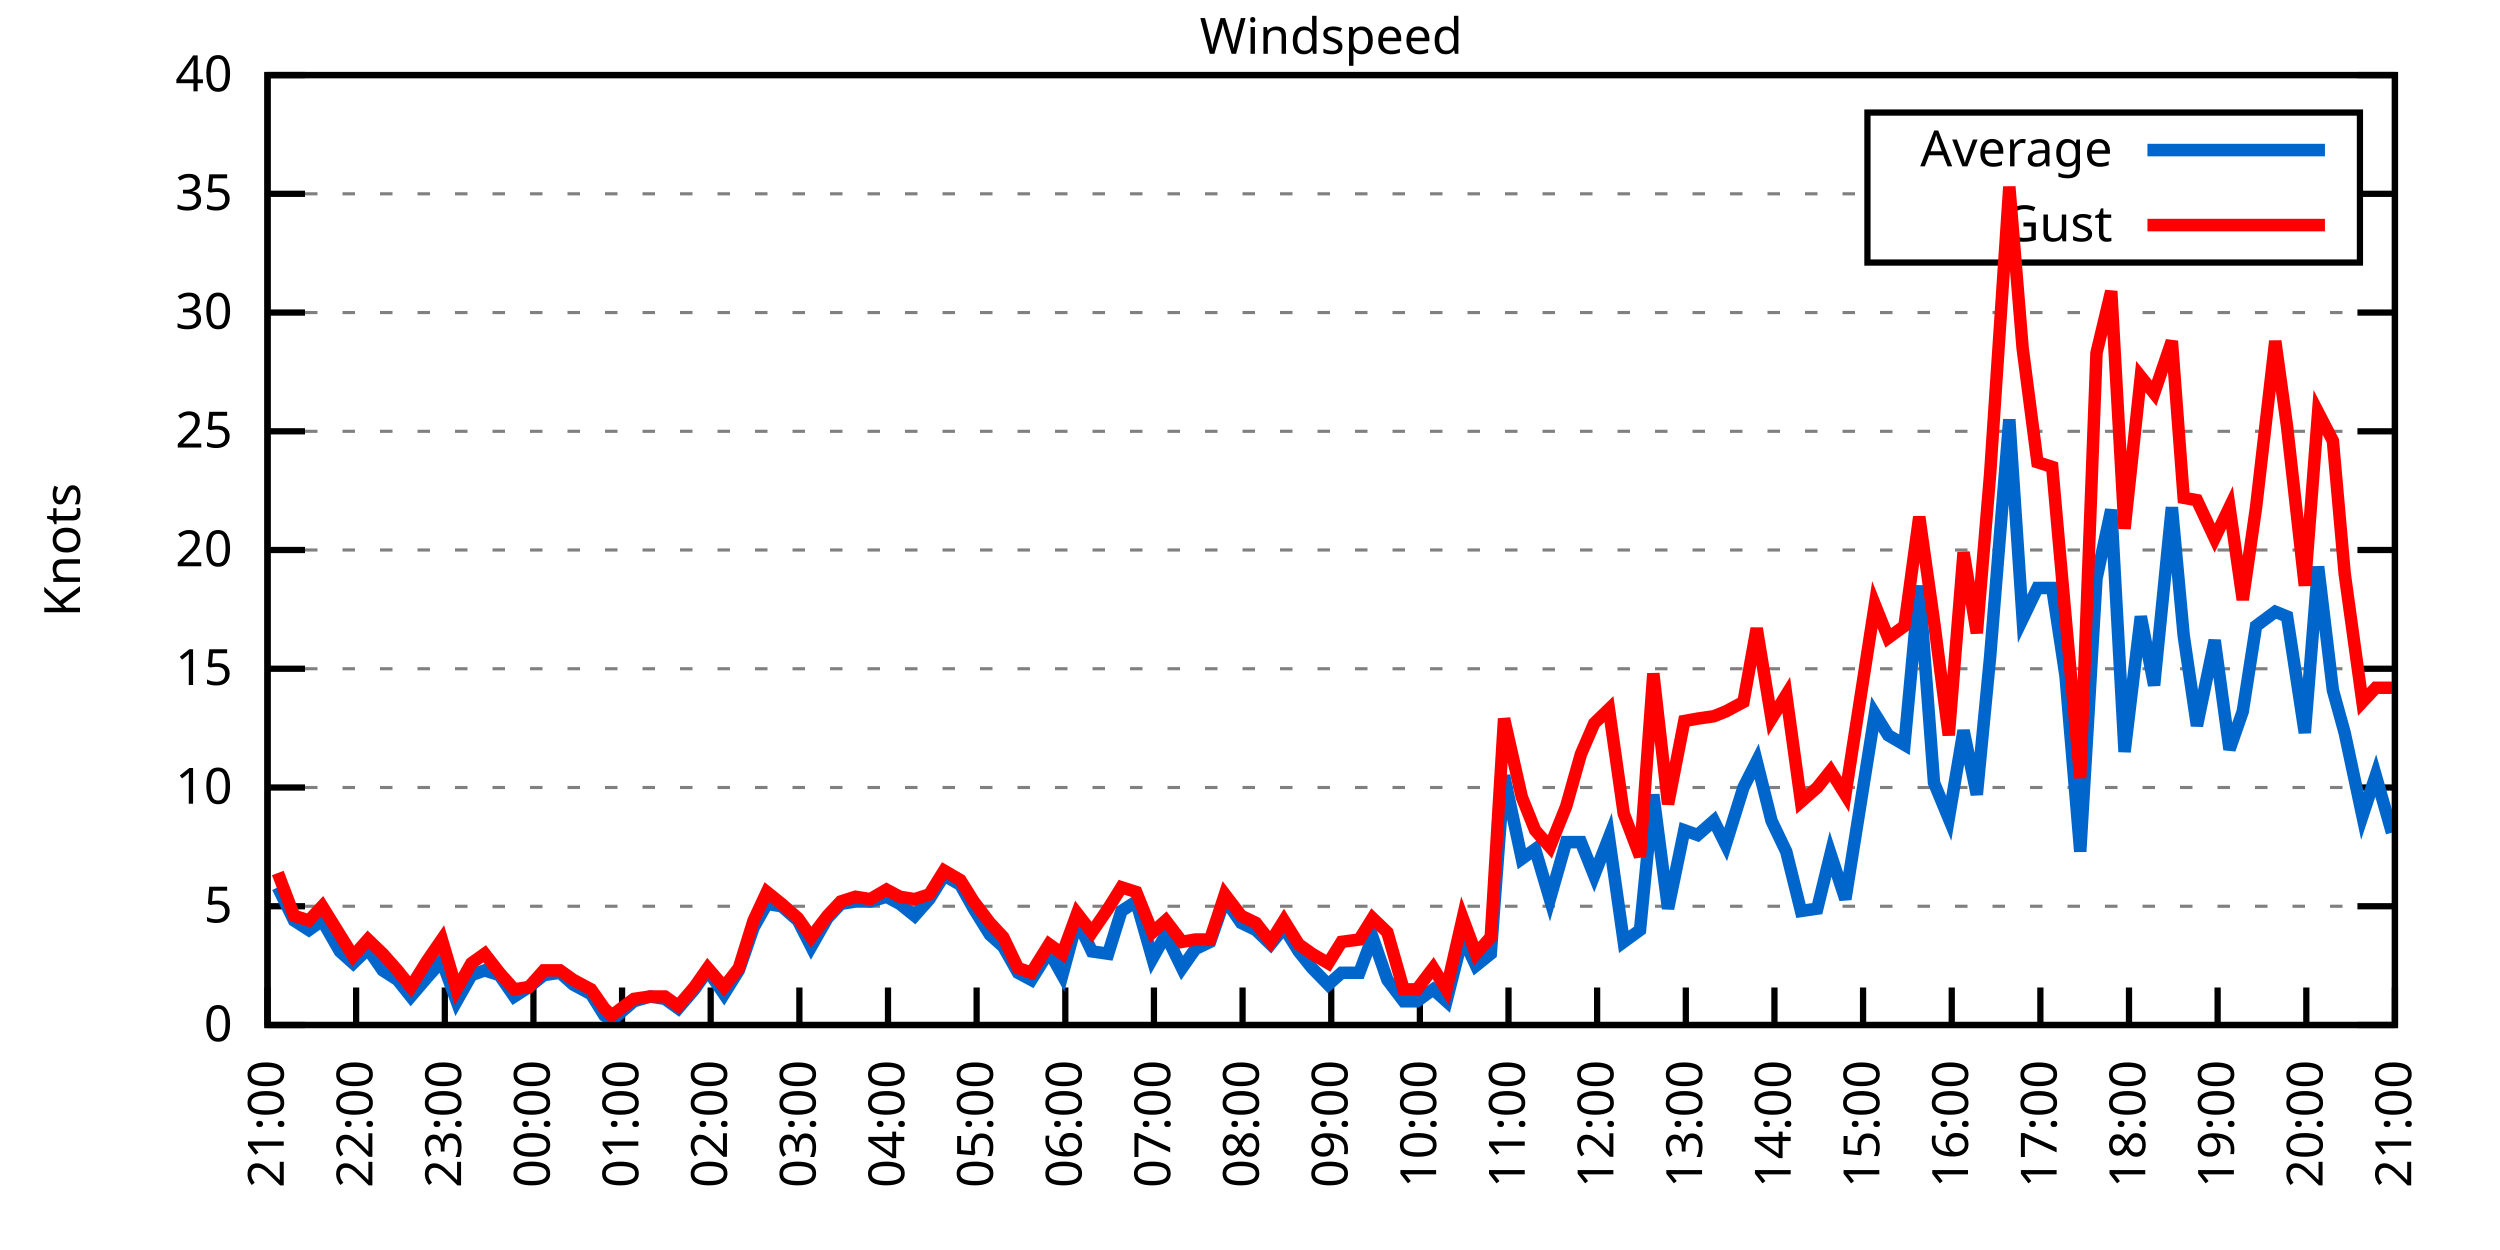
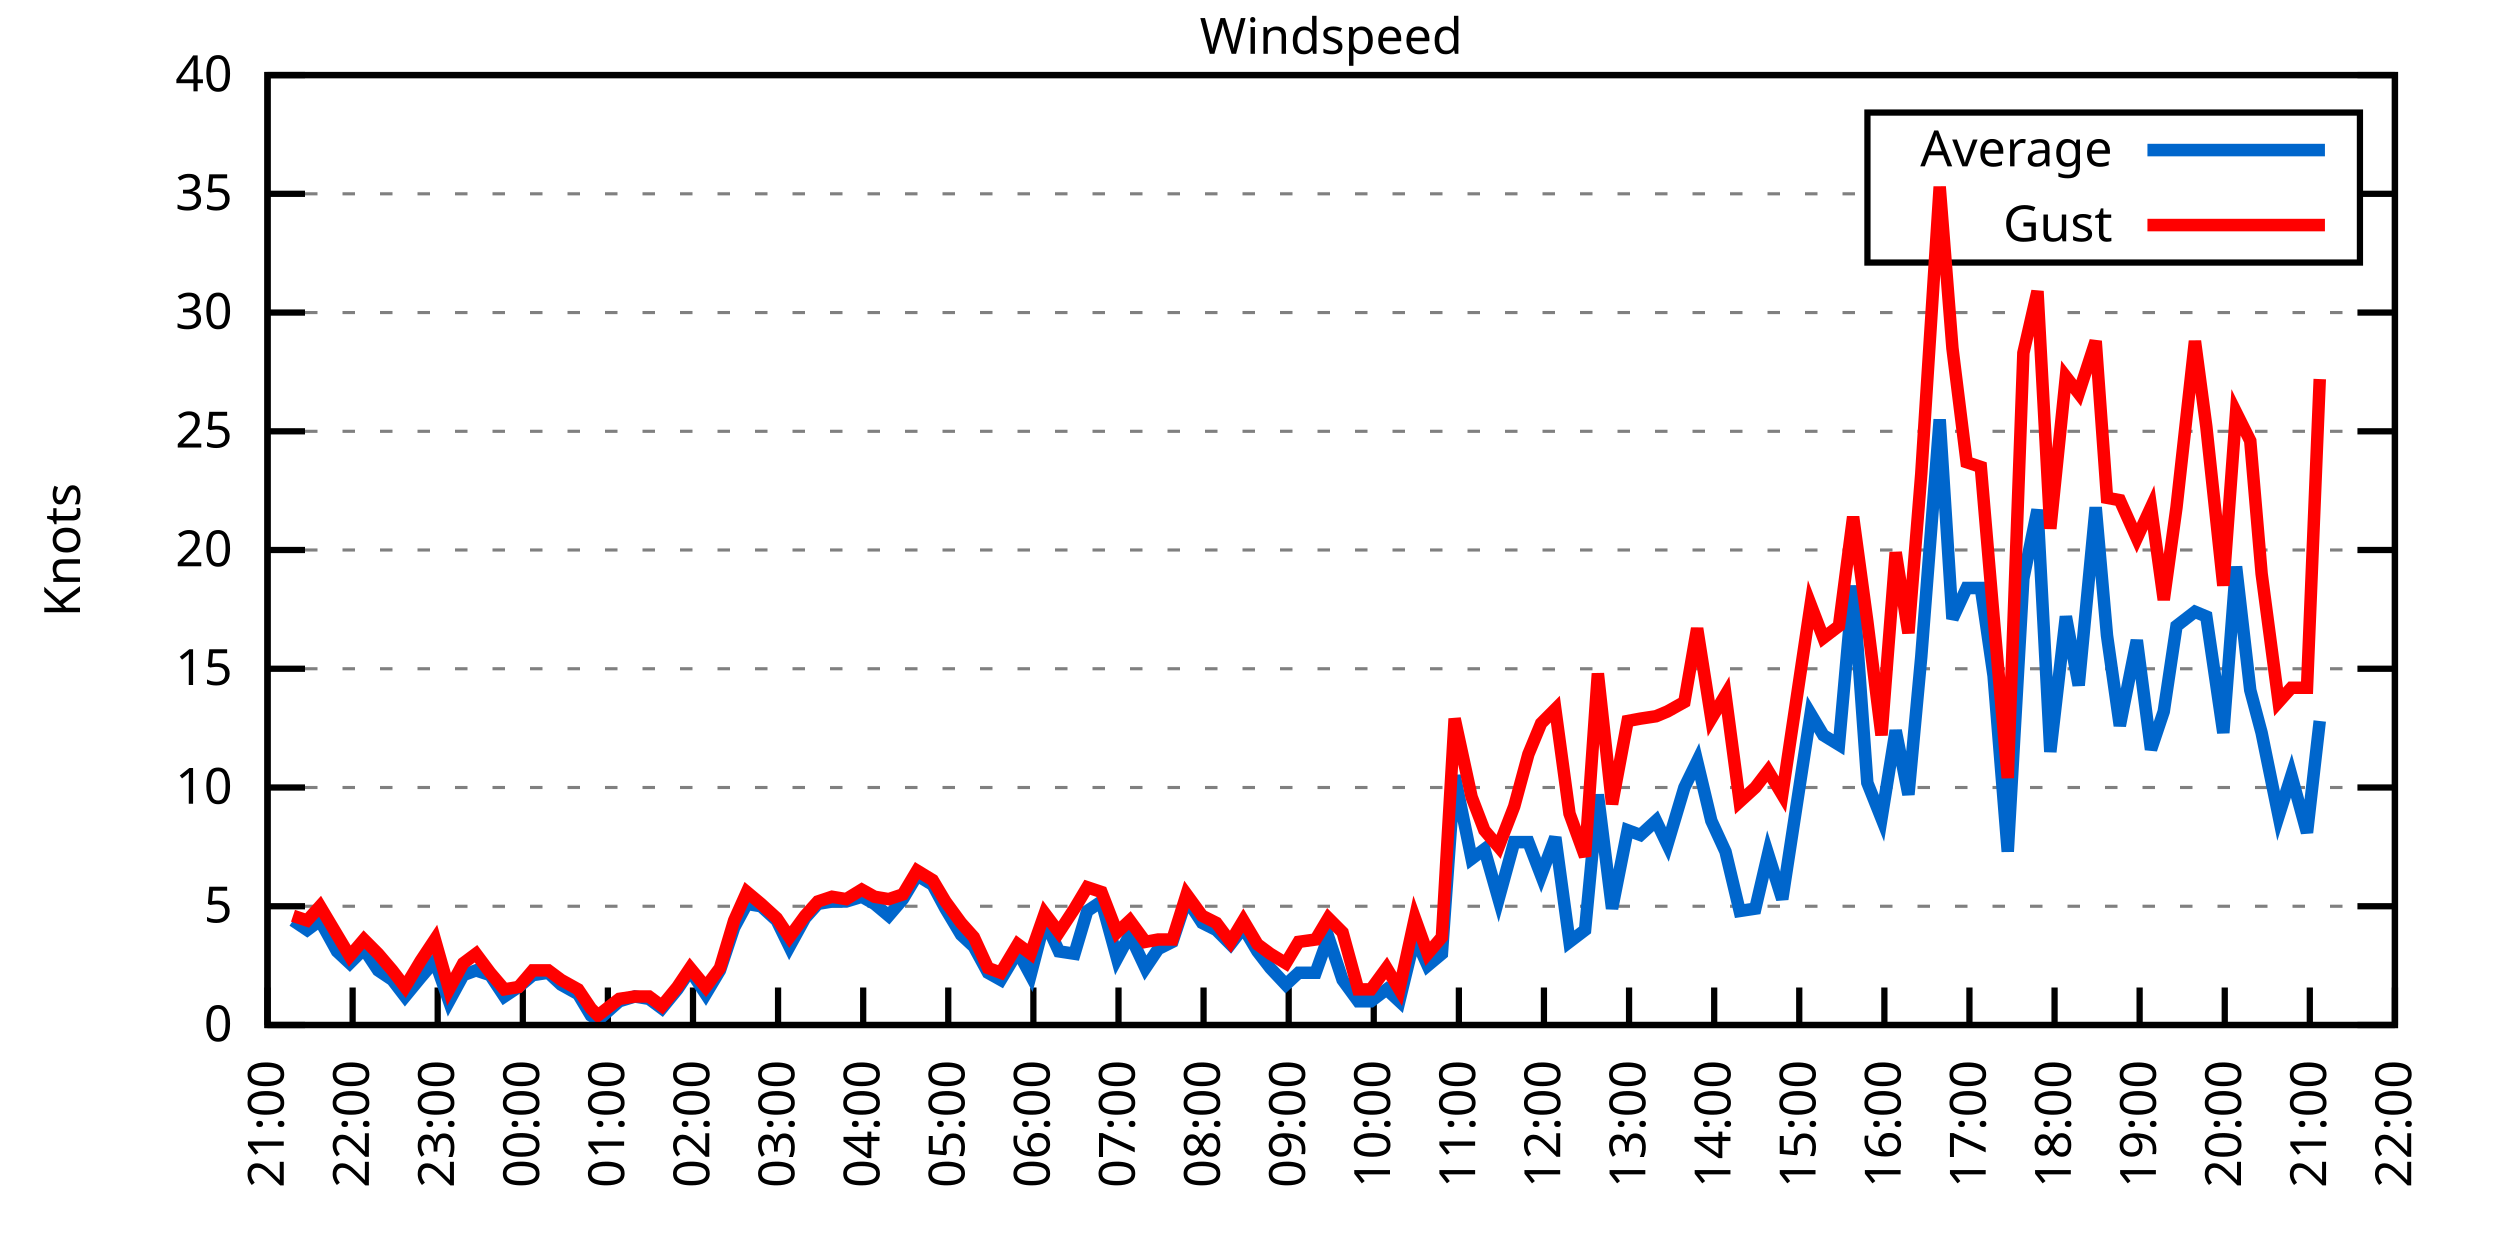
<svg xmlns="http://www.w3.org/2000/svg" xmlns:xlink="http://www.w3.org/1999/xlink" width="400" height="200" viewBox="0 0 400 200">
  <g id="gnuplot_canvas">
    <rect x="0" y="0" width="400" height="200" fill="none" />
    <defs>
      <circle id="gpDot" r="0.5" stroke-width="0.5" stroke="currentColor" />
      <path id="gpPt0" stroke-width="0.333" stroke="currentColor" d="M-1,0 h2 M0,-1 v2" />
      <path id="gpPt1" stroke-width="0.333" stroke="currentColor" d="M-1,-1 L1,1 M1,-1 L-1,1" />
      <path id="gpPt2" stroke-width="0.333" stroke="currentColor" d="M-1,0 L1,0 M0,-1 L0,1 M-1,-1 L1,1 M-1,1 L1,-1" />
      <rect id="gpPt3" stroke-width="0.333" stroke="currentColor" x="-1" y="-1" width="2" height="2" />
      <rect id="gpPt4" stroke-width="0.333" stroke="currentColor" fill="currentColor" x="-1" y="-1" width="2" height="2" />
      <circle id="gpPt5" stroke-width="0.333" stroke="currentColor" cx="0" cy="0" r="1" />
      <use xlink:href="#gpPt5" id="gpPt6" fill="currentColor" stroke="none" />
      <path id="gpPt7" stroke-width="0.333" stroke="currentColor" d="M0,-1.33 L-1.33,0.67 L1.33,0.67 z" />
      <use xlink:href="#gpPt7" id="gpPt8" fill="currentColor" stroke="none" />
      <use xlink:href="#gpPt7" id="gpPt9" stroke="currentColor" transform="rotate(180)" />
      <use xlink:href="#gpPt9" id="gpPt10" fill="currentColor" stroke="none" />
      <use xlink:href="#gpPt3" id="gpPt11" stroke="currentColor" transform="rotate(45)" />
      <use xlink:href="#gpPt11" id="gpPt12" fill="currentColor" stroke="none" />
      <path id="gpPt13" stroke-width="0.333" stroke="currentColor" d="M0,1.330 L1.265,0.411 L0.782,-1.067 L-0.782,-1.076 L-1.265,0.411 z" />
      <use xlink:href="#gpPt13" id="gpPt14" fill="currentColor" stroke="none" />
      <filter id="textbox" filterUnits="objectBoundingBox" x="0" y="0" height="1" width="1">
        <feFlood flood-color="white" flood-opacity="1" result="bgnd" />
        <feComposite in="SourceGraphic" in2="bgnd" operator="atop" />
      </filter>
      <filter id="greybox" filterUnits="objectBoundingBox" x="0" y="0" height="1" width="1">
        <feFlood flood-color="lightgrey" flood-opacity="1" result="grey" />
        <feComposite in="SourceGraphic" in2="grey" operator="atop" />
      </filter>
    </defs>
    <g fill="none" color="white" stroke="currentColor" stroke-width="1.00" stroke-linecap="butt" stroke-linejoin="miter">
</g>
    <g fill="none" color="black" stroke="currentColor" stroke-width="1.00" stroke-linecap="butt" stroke-linejoin="miter">
      <g stroke="none" shape-rendering="crispEdges">
        <polygon fill="rgb(255, 255, 255)" points="42.80,164.00 383.18,164.00 383.18,12.02 42.80,12.02 " />
      </g>
    </g>
    <g fill="none" color="black" stroke="currentColor" stroke-width="1.00" stroke-linecap="butt" stroke-linejoin="miter">
</g>
    <g fill="none" color="black" stroke="black" stroke-width="0.50" stroke-linecap="butt" stroke-linejoin="miter">
</g>
    <g fill="none" color="gray" stroke="currentColor" stroke-width="0.50" stroke-linecap="butt" stroke-linejoin="miter">
      <path stroke="gray" stroke-dasharray="2,4" class="gridline" d="M42.80,164.00 L383.19,164.00  " />
    </g>
    <g fill="none" color="gray" stroke="gray" stroke-width="1.00" stroke-linecap="butt" stroke-linejoin="miter">
</g>
    <g fill="none" color="black" stroke="currentColor" stroke-width="1.00" stroke-linecap="butt" stroke-linejoin="miter">
      <path stroke="black" d="M42.80,164.00 L48.80,164.00 M383.19,164.00 L377.19,164.00  " />
      <g transform="translate(37.20,166.60)" stroke="none" fill="black" font-family="Sans" font-size="8.00" text-anchor="end">
        <text>
          <tspan font-family="Sans"> 0</tspan>
        </text>
      </g>
    </g>
    <g fill="none" color="black" stroke="currentColor" stroke-width="1.00" stroke-linecap="butt" stroke-linejoin="miter">
</g>
    <g fill="none" color="black" stroke="black" stroke-width="0.50" stroke-linecap="butt" stroke-linejoin="miter">
</g>
    <g fill="none" color="gray" stroke="currentColor" stroke-width="0.50" stroke-linecap="butt" stroke-linejoin="miter">
      <path stroke="gray" stroke-dasharray="2,4" class="gridline" d="M42.80,145.00 L383.19,145.00  " />
    </g>
    <g fill="none" color="gray" stroke="gray" stroke-width="1.00" stroke-linecap="butt" stroke-linejoin="miter">
</g>
    <g fill="none" color="black" stroke="currentColor" stroke-width="1.00" stroke-linecap="butt" stroke-linejoin="miter">
      <path stroke="black" d="M42.80,145.00 L48.80,145.00 M383.19,145.00 L377.19,145.00  " />
      <g transform="translate(37.20,147.60)" stroke="none" fill="black" font-family="Sans" font-size="8.00" text-anchor="end">
        <text>
          <tspan font-family="Sans"> 5</tspan>
        </text>
      </g>
    </g>
    <g fill="none" color="black" stroke="currentColor" stroke-width="1.00" stroke-linecap="butt" stroke-linejoin="miter">
</g>
    <g fill="none" color="black" stroke="black" stroke-width="0.50" stroke-linecap="butt" stroke-linejoin="miter">
</g>
    <g fill="none" color="gray" stroke="currentColor" stroke-width="0.50" stroke-linecap="butt" stroke-linejoin="miter">
      <path stroke="gray" stroke-dasharray="2,4" class="gridline" d="M42.80,126.00 L383.19,126.00  " />
    </g>
    <g fill="none" color="gray" stroke="gray" stroke-width="1.00" stroke-linecap="butt" stroke-linejoin="miter">
</g>
    <g fill="none" color="black" stroke="currentColor" stroke-width="1.00" stroke-linecap="butt" stroke-linejoin="miter">
      <path stroke="black" d="M42.80,126.00 L48.80,126.00 M383.19,126.00 L377.19,126.00  " />
      <g transform="translate(37.20,128.60)" stroke="none" fill="black" font-family="Sans" font-size="8.00" text-anchor="end">
        <text>
          <tspan font-family="Sans"> 10</tspan>
        </text>
      </g>
    </g>
    <g fill="none" color="black" stroke="currentColor" stroke-width="1.00" stroke-linecap="butt" stroke-linejoin="miter">
</g>
    <g fill="none" color="black" stroke="black" stroke-width="0.50" stroke-linecap="butt" stroke-linejoin="miter">
</g>
    <g fill="none" color="gray" stroke="currentColor" stroke-width="0.50" stroke-linecap="butt" stroke-linejoin="miter">
      <path stroke="gray" stroke-dasharray="2,4" class="gridline" d="M42.80,107.00 L383.19,107.00  " />
    </g>
    <g fill="none" color="gray" stroke="gray" stroke-width="1.00" stroke-linecap="butt" stroke-linejoin="miter">
</g>
    <g fill="none" color="black" stroke="currentColor" stroke-width="1.00" stroke-linecap="butt" stroke-linejoin="miter">
      <path stroke="black" d="M42.80,107.00 L48.80,107.00 M383.19,107.00 L377.19,107.00  " />
      <g transform="translate(37.20,109.60)" stroke="none" fill="black" font-family="Sans" font-size="8.00" text-anchor="end">
        <text>
          <tspan font-family="Sans"> 15</tspan>
        </text>
      </g>
    </g>
    <g fill="none" color="black" stroke="currentColor" stroke-width="1.00" stroke-linecap="butt" stroke-linejoin="miter">
</g>
    <g fill="none" color="black" stroke="black" stroke-width="0.50" stroke-linecap="butt" stroke-linejoin="miter">
</g>
    <g fill="none" color="gray" stroke="currentColor" stroke-width="0.50" stroke-linecap="butt" stroke-linejoin="miter">
      <path stroke="gray" stroke-dasharray="2,4" class="gridline" d="M42.80,88.00 L383.19,88.00  " />
    </g>
    <g fill="none" color="gray" stroke="gray" stroke-width="1.00" stroke-linecap="butt" stroke-linejoin="miter">
</g>
    <g fill="none" color="black" stroke="currentColor" stroke-width="1.00" stroke-linecap="butt" stroke-linejoin="miter">
      <path stroke="black" d="M42.80,88.00 L48.80,88.00 M383.19,88.00 L377.19,88.00  " />
      <g transform="translate(37.20,90.60)" stroke="none" fill="black" font-family="Sans" font-size="8.00" text-anchor="end">
        <text>
          <tspan font-family="Sans"> 20</tspan>
        </text>
      </g>
    </g>
    <g fill="none" color="black" stroke="currentColor" stroke-width="1.00" stroke-linecap="butt" stroke-linejoin="miter">
</g>
    <g fill="none" color="black" stroke="black" stroke-width="0.50" stroke-linecap="butt" stroke-linejoin="miter">
</g>
    <g fill="none" color="gray" stroke="currentColor" stroke-width="0.50" stroke-linecap="butt" stroke-linejoin="miter">
      <path stroke="gray" stroke-dasharray="2,4" class="gridline" d="M42.80,69.01 L383.19,69.01  " />
    </g>
    <g fill="none" color="gray" stroke="gray" stroke-width="1.00" stroke-linecap="butt" stroke-linejoin="miter">
</g>
    <g fill="none" color="black" stroke="currentColor" stroke-width="1.00" stroke-linecap="butt" stroke-linejoin="miter">
      <path stroke="black" d="M42.80,69.01 L48.80,69.01 M383.19,69.01 L377.19,69.01  " />
      <g transform="translate(37.20,71.61)" stroke="none" fill="black" font-family="Sans" font-size="8.00" text-anchor="end">
        <text>
          <tspan font-family="Sans"> 25</tspan>
        </text>
      </g>
    </g>
    <g fill="none" color="black" stroke="currentColor" stroke-width="1.00" stroke-linecap="butt" stroke-linejoin="miter">
</g>
    <g fill="none" color="black" stroke="black" stroke-width="0.50" stroke-linecap="butt" stroke-linejoin="miter">
</g>
    <g fill="none" color="gray" stroke="currentColor" stroke-width="0.50" stroke-linecap="butt" stroke-linejoin="miter">
      <path stroke="gray" stroke-dasharray="2,4" class="gridline" d="M42.80,50.01 L383.19,50.01  " />
    </g>
    <g fill="none" color="gray" stroke="gray" stroke-width="1.00" stroke-linecap="butt" stroke-linejoin="miter">
</g>
    <g fill="none" color="black" stroke="currentColor" stroke-width="1.00" stroke-linecap="butt" stroke-linejoin="miter">
      <path stroke="black" d="M42.80,50.01 L48.80,50.01 M383.19,50.01 L377.19,50.01  " />
      <g transform="translate(37.20,52.61)" stroke="none" fill="black" font-family="Sans" font-size="8.00" text-anchor="end">
        <text>
          <tspan font-family="Sans"> 30</tspan>
        </text>
      </g>
    </g>
    <g fill="none" color="black" stroke="currentColor" stroke-width="1.00" stroke-linecap="butt" stroke-linejoin="miter">
</g>
    <g fill="none" color="black" stroke="black" stroke-width="0.50" stroke-linecap="butt" stroke-linejoin="miter">
</g>
    <g fill="none" color="gray" stroke="currentColor" stroke-width="0.50" stroke-linecap="butt" stroke-linejoin="miter">
      <path stroke="gray" stroke-dasharray="2,4" class="gridline" d="M42.80,31.01 L298.79,31.01 M377.59,31.01 L383.19,31.01  " />
    </g>
    <g fill="none" color="gray" stroke="gray" stroke-width="1.00" stroke-linecap="butt" stroke-linejoin="miter">
</g>
    <g fill="none" color="black" stroke="currentColor" stroke-width="1.00" stroke-linecap="butt" stroke-linejoin="miter">
      <path stroke="black" d="M42.80,31.01 L48.80,31.01 M383.19,31.01 L377.19,31.01  " />
      <g transform="translate(37.20,33.61)" stroke="none" fill="black" font-family="Sans" font-size="8.00" text-anchor="end">
        <text>
          <tspan font-family="Sans"> 35</tspan>
        </text>
      </g>
    </g>
    <g fill="none" color="black" stroke="currentColor" stroke-width="1.00" stroke-linecap="butt" stroke-linejoin="miter">
</g>
    <g fill="none" color="black" stroke="black" stroke-width="0.50" stroke-linecap="butt" stroke-linejoin="miter">
</g>
    <g fill="none" color="gray" stroke="currentColor" stroke-width="0.50" stroke-linecap="butt" stroke-linejoin="miter">
      <path stroke="gray" stroke-dasharray="2,4" class="gridline" d="M42.80,12.01 L383.19,12.01  " />
    </g>
    <g fill="none" color="gray" stroke="gray" stroke-width="1.00" stroke-linecap="butt" stroke-linejoin="miter">
</g>
    <g fill="none" color="black" stroke="currentColor" stroke-width="1.00" stroke-linecap="butt" stroke-linejoin="miter">
      <path stroke="black" d="M42.80,12.01 L48.80,12.01 M383.19,12.01 L377.19,12.01  " />
      <g transform="translate(37.20,14.61)" stroke="none" fill="black" font-family="Sans" font-size="8.00" text-anchor="end">
        <text>
          <tspan font-family="Sans"> 40</tspan>
        </text>
      </g>
    </g>
    <g fill="none" color="black" stroke="currentColor" stroke-width="1.00" stroke-linecap="butt" stroke-linejoin="miter">
      <path stroke="black" d="M42.80,164.00 L42.80,158.00  " />
      <g transform="translate(45.40,169.60) rotate(270.00)" stroke="none" fill="black" font-family="Sans" font-size="8.00" text-anchor="end">
        <text>
          <tspan font-family="Sans">21:00</tspan>
        </text>
      </g>
    </g>
    <g fill="none" color="black" stroke="currentColor" stroke-width="1.00" stroke-linecap="butt" stroke-linejoin="miter">
-       <path stroke="black" d="M56.98,164.00 L56.98,158.00  " />
-       <g transform="translate(59.58,169.60) rotate(270.00)" stroke="none" fill="black" font-family="Sans" font-size="8.00" text-anchor="end">
+       <path stroke="black" d="M56.42,164.00 L56.42,158.00  " />
+       <g transform="translate(59.02,169.60) rotate(270.00)" stroke="none" fill="black" font-family="Sans" font-size="8.00" text-anchor="end">
        <text>
          <tspan font-family="Sans">22:00</tspan>
        </text>
      </g>
    </g>
    <g fill="none" color="black" stroke="currentColor" stroke-width="1.00" stroke-linecap="butt" stroke-linejoin="miter">
-       <path stroke="black" d="M71.17,164.00 L71.17,158.00  " />
-       <g transform="translate(73.77,169.60) rotate(270.00)" stroke="none" fill="black" font-family="Sans" font-size="8.00" text-anchor="end">
+       <path stroke="black" d="M70.03,164.00 L70.03,158.00  " />
+       <g transform="translate(72.63,169.60) rotate(270.00)" stroke="none" fill="black" font-family="Sans" font-size="8.00" text-anchor="end">
        <text>
          <tspan font-family="Sans">23:00</tspan>
        </text>
      </g>
    </g>
    <g fill="none" color="black" stroke="currentColor" stroke-width="1.00" stroke-linecap="butt" stroke-linejoin="miter">
-       <path stroke="black" d="M85.35,164.00 L85.35,158.00  " />
-       <g transform="translate(87.95,169.60) rotate(270.00)" stroke="none" fill="black" font-family="Sans" font-size="8.00" text-anchor="end">
+       <path stroke="black" d="M83.65,164.00 L83.65,158.00  " />
+       <g transform="translate(86.25,169.60) rotate(270.00)" stroke="none" fill="black" font-family="Sans" font-size="8.00" text-anchor="end">
        <text>
          <tspan font-family="Sans">00:00</tspan>
        </text>
      </g>
    </g>
    <g fill="none" color="black" stroke="currentColor" stroke-width="1.00" stroke-linecap="butt" stroke-linejoin="miter">
-       <path stroke="black" d="M99.53,164.00 L99.53,158.00  " />
-       <g transform="translate(102.13,169.60) rotate(270.00)" stroke="none" fill="black" font-family="Sans" font-size="8.00" text-anchor="end">
+       <path stroke="black" d="M97.26,164.00 L97.26,158.00  " />
+       <g transform="translate(99.86,169.60) rotate(270.00)" stroke="none" fill="black" font-family="Sans" font-size="8.00" text-anchor="end">
        <text>
          <tspan font-family="Sans">01:00</tspan>
        </text>
      </g>
    </g>
    <g fill="none" color="black" stroke="currentColor" stroke-width="1.00" stroke-linecap="butt" stroke-linejoin="miter">
-       <path stroke="black" d="M113.71,164.00 L113.71,158.00  " />
-       <g transform="translate(116.31,169.60) rotate(270.00)" stroke="none" fill="black" font-family="Sans" font-size="8.00" text-anchor="end">
+       <path stroke="black" d="M110.88,164.00 L110.88,158.00  " />
+       <g transform="translate(113.48,169.60) rotate(270.00)" stroke="none" fill="black" font-family="Sans" font-size="8.00" text-anchor="end">
        <text>
          <tspan font-family="Sans">02:00</tspan>
        </text>
      </g>
    </g>
    <g fill="none" color="black" stroke="currentColor" stroke-width="1.00" stroke-linecap="butt" stroke-linejoin="miter">
-       <path stroke="black" d="M127.90,164.00 L127.90,158.00  " />
-       <g transform="translate(130.50,169.60) rotate(270.00)" stroke="none" fill="black" font-family="Sans" font-size="8.00" text-anchor="end">
+       <path stroke="black" d="M124.49,164.00 L124.49,158.00  " />
+       <g transform="translate(127.09,169.60) rotate(270.00)" stroke="none" fill="black" font-family="Sans" font-size="8.00" text-anchor="end">
        <text>
          <tspan font-family="Sans">03:00</tspan>
        </text>
      </g>
    </g>
    <g fill="none" color="black" stroke="currentColor" stroke-width="1.00" stroke-linecap="butt" stroke-linejoin="miter">
-       <path stroke="black" d="M142.08,164.00 L142.08,158.00  " />
-       <g transform="translate(144.68,169.60) rotate(270.00)" stroke="none" fill="black" font-family="Sans" font-size="8.00" text-anchor="end">
+       <path stroke="black" d="M138.11,164.00 L138.11,158.00  " />
+       <g transform="translate(140.71,169.60) rotate(270.00)" stroke="none" fill="black" font-family="Sans" font-size="8.00" text-anchor="end">
        <text>
          <tspan font-family="Sans">04:00</tspan>
        </text>
      </g>
    </g>
    <g fill="none" color="black" stroke="currentColor" stroke-width="1.00" stroke-linecap="butt" stroke-linejoin="miter">
-       <path stroke="black" d="M156.26,164.00 L156.26,158.00  " />
-       <g transform="translate(158.86,169.60) rotate(270.00)" stroke="none" fill="black" font-family="Sans" font-size="8.00" text-anchor="end">
+       <path stroke="black" d="M151.72,164.00 L151.72,158.00  " />
+       <g transform="translate(154.32,169.60) rotate(270.00)" stroke="none" fill="black" font-family="Sans" font-size="8.00" text-anchor="end">
        <text>
          <tspan font-family="Sans">05:00</tspan>
        </text>
      </g>
    </g>
    <g fill="none" color="black" stroke="currentColor" stroke-width="1.00" stroke-linecap="butt" stroke-linejoin="miter">
-       <path stroke="black" d="M170.45,164.00 L170.45,158.00  " />
-       <g transform="translate(173.05,169.60) rotate(270.00)" stroke="none" fill="black" font-family="Sans" font-size="8.00" text-anchor="end">
+       <path stroke="black" d="M165.34,164.00 L165.34,158.00  " />
+       <g transform="translate(167.94,169.60) rotate(270.00)" stroke="none" fill="black" font-family="Sans" font-size="8.00" text-anchor="end">
        <text>
          <tspan font-family="Sans">06:00</tspan>
        </text>
      </g>
    </g>
    <g fill="none" color="black" stroke="currentColor" stroke-width="1.00" stroke-linecap="butt" stroke-linejoin="miter">
-       <path stroke="black" d="M184.63,164.00 L184.63,158.00  " />
-       <g transform="translate(187.23,169.60) rotate(270.00)" stroke="none" fill="black" font-family="Sans" font-size="8.00" text-anchor="end">
+       <path stroke="black" d="M178.96,164.00 L178.96,158.00  " />
+       <g transform="translate(181.56,169.60) rotate(270.00)" stroke="none" fill="black" font-family="Sans" font-size="8.00" text-anchor="end">
        <text>
          <tspan font-family="Sans">07:00</tspan>
        </text>
      </g>
    </g>
    <g fill="none" color="black" stroke="currentColor" stroke-width="1.00" stroke-linecap="butt" stroke-linejoin="miter">
-       <path stroke="black" d="M198.81,164.00 L198.81,158.00  " />
-       <g transform="translate(201.41,169.60) rotate(270.00)" stroke="none" fill="black" font-family="Sans" font-size="8.00" text-anchor="end">
+       <path stroke="black" d="M192.57,164.00 L192.57,158.00  " />
+       <g transform="translate(195.17,169.60) rotate(270.00)" stroke="none" fill="black" font-family="Sans" font-size="8.00" text-anchor="end">
        <text>
          <tspan font-family="Sans">08:00</tspan>
        </text>
      </g>
    </g>
    <g fill="none" color="black" stroke="currentColor" stroke-width="1.00" stroke-linecap="butt" stroke-linejoin="miter">
-       <path stroke="black" d="M213.00,164.00 L213.00,158.00  " />
-       <g transform="translate(215.60,169.60) rotate(270.00)" stroke="none" fill="black" font-family="Sans" font-size="8.00" text-anchor="end">
+       <path stroke="black" d="M206.19,164.00 L206.19,158.00  " />
+       <g transform="translate(208.79,169.60) rotate(270.00)" stroke="none" fill="black" font-family="Sans" font-size="8.00" text-anchor="end">
        <text>
          <tspan font-family="Sans">09:00</tspan>
        </text>
      </g>
    </g>
    <g fill="none" color="black" stroke="currentColor" stroke-width="1.00" stroke-linecap="butt" stroke-linejoin="miter">
-       <path stroke="black" d="M227.18,164.00 L227.18,158.00  " />
-       <g transform="translate(229.78,169.60) rotate(270.00)" stroke="none" fill="black" font-family="Sans" font-size="8.00" text-anchor="end">
+       <path stroke="black" d="M219.80,164.00 L219.80,158.00  " />
+       <g transform="translate(222.40,169.60) rotate(270.00)" stroke="none" fill="black" font-family="Sans" font-size="8.00" text-anchor="end">
        <text>
          <tspan font-family="Sans">10:00</tspan>
        </text>
      </g>
    </g>
    <g fill="none" color="black" stroke="currentColor" stroke-width="1.00" stroke-linecap="butt" stroke-linejoin="miter">
-       <path stroke="black" d="M241.36,164.00 L241.36,158.00  " />
-       <g transform="translate(243.96,169.60) rotate(270.00)" stroke="none" fill="black" font-family="Sans" font-size="8.00" text-anchor="end">
+       <path stroke="black" d="M233.42,164.00 L233.42,158.00  " />
+       <g transform="translate(236.02,169.60) rotate(270.00)" stroke="none" fill="black" font-family="Sans" font-size="8.00" text-anchor="end">
        <text>
          <tspan font-family="Sans">11:00</tspan>
        </text>
      </g>
    </g>
    <g fill="none" color="black" stroke="currentColor" stroke-width="1.00" stroke-linecap="butt" stroke-linejoin="miter">
-       <path stroke="black" d="M255.54,164.00 L255.54,158.00  " />
-       <g transform="translate(258.14,169.60) rotate(270.00)" stroke="none" fill="black" font-family="Sans" font-size="8.00" text-anchor="end">
+       <path stroke="black" d="M247.03,164.00 L247.03,158.00  " />
+       <g transform="translate(249.63,169.60) rotate(270.00)" stroke="none" fill="black" font-family="Sans" font-size="8.00" text-anchor="end">
        <text>
          <tspan font-family="Sans">12:00</tspan>
        </text>
      </g>
    </g>
    <g fill="none" color="black" stroke="currentColor" stroke-width="1.00" stroke-linecap="butt" stroke-linejoin="miter">
-       <path stroke="black" d="M269.73,164.00 L269.73,158.00  " />
-       <g transform="translate(272.33,169.60) rotate(270.00)" stroke="none" fill="black" font-family="Sans" font-size="8.00" text-anchor="end">
+       <path stroke="black" d="M260.65,164.00 L260.65,158.00  " />
+       <g transform="translate(263.25,169.60) rotate(270.00)" stroke="none" fill="black" font-family="Sans" font-size="8.00" text-anchor="end">
        <text>
          <tspan font-family="Sans">13:00</tspan>
        </text>
      </g>
    </g>
    <g fill="none" color="black" stroke="currentColor" stroke-width="1.00" stroke-linecap="butt" stroke-linejoin="miter">
-       <path stroke="black" d="M283.91,164.00 L283.91,158.00  " />
-       <g transform="translate(286.51,169.60) rotate(270.00)" stroke="none" fill="black" font-family="Sans" font-size="8.00" text-anchor="end">
+       <path stroke="black" d="M274.27,164.00 L274.27,158.00  " />
+       <g transform="translate(276.87,169.60) rotate(270.00)" stroke="none" fill="black" font-family="Sans" font-size="8.00" text-anchor="end">
        <text>
          <tspan font-family="Sans">14:00</tspan>
        </text>
      </g>
    </g>
    <g fill="none" color="black" stroke="currentColor" stroke-width="1.00" stroke-linecap="butt" stroke-linejoin="miter">
-       <path stroke="black" d="M298.09,164.00 L298.09,158.00  " />
-       <g transform="translate(300.69,169.60) rotate(270.00)" stroke="none" fill="black" font-family="Sans" font-size="8.00" text-anchor="end">
+       <path stroke="black" d="M287.88,164.00 L287.88,158.00  " />
+       <g transform="translate(290.48,169.60) rotate(270.00)" stroke="none" fill="black" font-family="Sans" font-size="8.00" text-anchor="end">
        <text>
          <tspan font-family="Sans">15:00</tspan>
        </text>
      </g>
    </g>
    <g fill="none" color="black" stroke="currentColor" stroke-width="1.00" stroke-linecap="butt" stroke-linejoin="miter">
-       <path stroke="black" d="M312.28,164.00 L312.28,158.00  " />
-       <g transform="translate(314.88,169.60) rotate(270.00)" stroke="none" fill="black" font-family="Sans" font-size="8.00" text-anchor="end">
+       <path stroke="black" d="M301.50,164.00 L301.50,158.00  " />
+       <g transform="translate(304.10,169.60) rotate(270.00)" stroke="none" fill="black" font-family="Sans" font-size="8.00" text-anchor="end">
        <text>
          <tspan font-family="Sans">16:00</tspan>
        </text>
      </g>
    </g>
    <g fill="none" color="black" stroke="currentColor" stroke-width="1.00" stroke-linecap="butt" stroke-linejoin="miter">
-       <path stroke="black" d="M326.46,164.00 L326.46,158.00  " />
-       <g transform="translate(329.06,169.60) rotate(270.00)" stroke="none" fill="black" font-family="Sans" font-size="8.00" text-anchor="end">
+       <path stroke="black" d="M315.11,164.00 L315.11,158.00  " />
+       <g transform="translate(317.71,169.60) rotate(270.00)" stroke="none" fill="black" font-family="Sans" font-size="8.00" text-anchor="end">
        <text>
          <tspan font-family="Sans">17:00</tspan>
        </text>
      </g>
    </g>
    <g fill="none" color="black" stroke="currentColor" stroke-width="1.00" stroke-linecap="butt" stroke-linejoin="miter">
-       <path stroke="black" d="M340.64,164.00 L340.64,158.00  " />
-       <g transform="translate(343.24,169.60) rotate(270.00)" stroke="none" fill="black" font-family="Sans" font-size="8.00" text-anchor="end">
+       <path stroke="black" d="M328.73,164.00 L328.73,158.00  " />
+       <g transform="translate(331.33,169.60) rotate(270.00)" stroke="none" fill="black" font-family="Sans" font-size="8.00" text-anchor="end">
        <text>
          <tspan font-family="Sans">18:00</tspan>
        </text>
      </g>
    </g>
    <g fill="none" color="black" stroke="currentColor" stroke-width="1.00" stroke-linecap="butt" stroke-linejoin="miter">
-       <path stroke="black" d="M354.82,164.00 L354.82,158.00  " />
-       <g transform="translate(357.42,169.60) rotate(270.00)" stroke="none" fill="black" font-family="Sans" font-size="8.00" text-anchor="end">
+       <path stroke="black" d="M342.34,164.00 L342.34,158.00  " />
+       <g transform="translate(344.94,169.60) rotate(270.00)" stroke="none" fill="black" font-family="Sans" font-size="8.00" text-anchor="end">
        <text>
          <tspan font-family="Sans">19:00</tspan>
        </text>
      </g>
    </g>
    <g fill="none" color="black" stroke="currentColor" stroke-width="1.00" stroke-linecap="butt" stroke-linejoin="miter">
-       <path stroke="black" d="M369.01,164.00 L369.01,158.00  " />
-       <g transform="translate(371.61,169.60) rotate(270.00)" stroke="none" fill="black" font-family="Sans" font-size="8.00" text-anchor="end">
+       <path stroke="black" d="M355.96,164.00 L355.96,158.00  " />
+       <g transform="translate(358.56,169.60) rotate(270.00)" stroke="none" fill="black" font-family="Sans" font-size="8.00" text-anchor="end">
        <text>
          <tspan font-family="Sans">20:00</tspan>
+         </text>
+       </g>
+     </g>
+     <g fill="none" color="black" stroke="currentColor" stroke-width="1.00" stroke-linecap="butt" stroke-linejoin="miter">
+       <path stroke="black" d="M369.57,164.00 L369.57,158.00  " />
+       <g transform="translate(372.17,169.60) rotate(270.00)" stroke="none" fill="black" font-family="Sans" font-size="8.00" text-anchor="end">
+         <text>
+           <tspan font-family="Sans">21:00</tspan>
        </text>
      </g>
    </g>
    <g fill="none" color="black" stroke="currentColor" stroke-width="1.00" stroke-linecap="butt" stroke-linejoin="miter">
      <path stroke="black" d="M383.19,164.00 L383.19,158.00  " />
      <g transform="translate(385.79,169.60) rotate(270.00)" stroke="none" fill="black" font-family="Sans" font-size="8.00" text-anchor="end">
        <text>
-           <tspan font-family="Sans">21:00</tspan>
+           <tspan font-family="Sans">22:00</tspan>
        </text>
      </g>
    </g>
    <g fill="none" color="black" stroke="currentColor" stroke-width="1.00" stroke-linecap="butt" stroke-linejoin="miter">
</g>
    <g fill="none" color="black" stroke="currentColor" stroke-width="1.00" stroke-linecap="butt" stroke-linejoin="miter">
      <path stroke="black" d="M42.80,12.01 L42.80,164.00 L383.19,164.00 L383.19,12.01 L42.80,12.01 Z  " />
    </g>
    <g fill="none" color="black" stroke="currentColor" stroke-width="1.00" stroke-linecap="butt" stroke-linejoin="miter">
</g>
    <g fill="none" color="black" stroke="currentColor" stroke-width="1.00" stroke-linecap="butt" stroke-linejoin="miter">
      <path stroke="black" d="M298.79,42.01 L298.79,18.01 L377.59,18.01 L377.59,42.01 L298.79,42.01 Z  " />
    </g>
    <g id="Windspeed_plot_1">
      <g fill="none" color="white" stroke="black" stroke-width="2.00" stroke-linecap="butt" stroke-linejoin="miter">
</g>
      <g fill="none" color="black" stroke="currentColor" stroke-width="2.00" stroke-linecap="butt" stroke-linejoin="miter">
        <g transform="translate(337.99,26.61)" stroke="none" fill="black" font-family="Sans" font-size="8.00" text-anchor="end">
          <text>
            <tspan font-family="Sans">Average</tspan>
          </text>
        </g>
      </g>
      <g fill="none" color="black" stroke="currentColor" stroke-width="2.00" stroke-linecap="butt" stroke-linejoin="miter">
-         <path stroke="rgb(  0, 102, 204)" d="M343.59,24.01 L371.99,24.01 M44.45,141.96 L47.05,147.28 L49.42,148.80 L51.55,147.28 L54.38,152.22 L56.51,154.12   L58.87,151.84 L61.24,155.26 L63.60,156.78 L65.73,159.44 L68.33,156.40 L70.69,153.74 L73.06,160.20 L75.42,156.02   L77.55,155.26 L79.91,156.02 L82.28,159.44 L84.64,157.92 L87.00,156.02 L89.60,155.64 L91.73,157.54 L94.57,159.06   L96.70,162.48 L97.88,163.24 L101.42,160.20 L104.02,159.44 L106.39,159.82 L108.51,161.34 L111.11,158.30 L113.24,155.26   L115.84,159.06 L118.21,155.26 L120.57,148.42 L122.70,144.62 L125.06,145.00 L127.66,147.28 L129.79,151.46 L132.39,146.90   L134.52,144.62 L136.88,144.24 L139.24,144.24 L141.84,143.48 L143.97,144.62 L146.34,146.52 L148.70,143.86 L151.06,140.06   L153.66,141.58 L155.79,145.38 L158.39,149.56 L160.52,151.46 L162.88,155.64 L165.01,156.78 L167.85,152.22 L169.97,156.02   L172.34,147.28 L174.70,152.22 L177.30,152.60 L179.43,145.76 L181.79,144.24 L184.39,153.36 L186.52,149.56 L189.12,154.88   L191.25,151.84 L193.61,150.70 L195.98,143.86 L198.58,147.66 L200.94,148.80 L203.30,151.08 L205.43,148.42 L207.79,152.22   L209.92,154.88 L212.52,157.54 L214.65,155.64 L217.49,155.64 L219.61,149.94 L221.98,156.78 L224.58,160.20 L226.71,160.20   L229.31,158.30 L231.43,160.20 L234.03,149.94 L236.16,154.50 L238.52,152.60 L240.65,124.10 L243.49,137.40 L245.62,135.88   L247.98,143.86 L250.58,134.74 L252.94,134.74 L255.07,140.06 L257.43,133.98 L259.80,150.70 L262.40,148.80 L264.53,127.14   L266.89,145.38 L269.49,132.84 L271.62,133.60 L274.22,131.32 L276.11,135.12 L278.95,126.00 L281.07,121.82 L283.44,131.32   L285.80,136.26 L288.16,145.76 L290.76,145.38 L292.89,136.64 L295.26,143.86 L299.98,114.22 L302.11,117.64 L304.71,119.16   L307.08,93.70 L309.44,125.24 L311.80,130.94 L314.17,116.88 L316.29,127.14 L318.42,105.10 L321.49,67.11 L323.62,99.02   L325.99,94.08 L328.35,94.08 L330.48,108.14 L332.84,136.26 L335.44,92.56 L337.80,81.55 L339.93,120.30 L342.53,98.64   L344.66,109.66 L347.50,81.17 L349.39,101.68 L351.51,116.12 L354.35,102.44 L356.72,119.92 L358.84,113.84 L360.97,100.16   L364.04,97.88 L365.93,98.64 L368.77,117.26 L370.90,90.66 L373.26,110.42 L375.15,117.26 L377.99,130.56 L380.12,124.10   L382.72,133.22  " />
+         <path stroke="rgb(  0, 102, 204)" d="M343.59,24.01 L371.99,24.01 M46.88,147.28 L49.15,148.80 L51.20,147.28 L53.92,152.22 L55.96,154.12 L58.23,151.84   L60.50,155.26 L62.77,156.78 L64.81,159.44 L67.31,156.40 L69.58,153.74 L71.85,160.20 L74.12,156.02 L76.16,155.26   L78.43,156.02 L80.70,159.44 L82.97,157.92 L85.24,156.02 L87.73,155.64 L89.77,157.54 L92.50,159.06 L94.54,162.48   L95.67,163.24 L99.08,160.20 L101.57,159.44 L103.84,159.82 L105.89,161.34 L108.38,158.30 L110.42,155.26 L112.92,159.06   L115.19,155.26 L117.46,148.42 L119.50,144.62 L121.77,145.00 L124.27,147.28 L126.31,151.46 L128.81,146.90 L130.85,144.62   L133.12,144.24 L135.39,144.24 L137.88,143.48 L139.92,144.62 L142.19,146.52 L144.46,143.86 L146.73,140.06 L149.23,141.58   L151.27,145.38 L153.77,149.56 L155.81,151.46 L158.08,155.64 L160.12,156.78 L162.84,152.22 L164.89,156.02 L167.16,147.28   L169.43,152.22 L171.92,152.60 L173.96,145.76 L176.23,144.24 L178.73,153.36 L180.77,149.56 L183.27,154.88 L185.31,151.84   L187.58,150.70 L189.85,143.86 L192.34,147.66 L194.61,148.80 L196.88,151.08 L198.93,148.42 L201.19,152.22 L203.24,154.88   L205.73,157.54 L207.78,155.64 L210.50,155.64 L212.54,149.94 L214.81,156.78 L217.31,160.20 L219.35,160.20 L221.85,158.30   L223.89,160.20 L226.38,149.94 L228.43,154.50 L230.70,152.60 L232.74,124.10 L235.46,137.40 L237.50,135.88 L239.77,143.86   L242.27,134.74 L244.54,134.74 L246.58,140.06 L248.85,133.98 L251.12,150.70 L253.61,148.80 L255.66,127.14 L257.93,145.38   L260.42,132.84 L262.47,133.60 L264.96,131.32 L266.78,135.12 L269.50,126.00 L271.54,121.82 L273.81,131.32 L276.08,136.26   L278.35,145.76 L280.85,145.38 L282.89,136.64 L285.16,143.86 L289.70,114.22 L291.74,117.64 L294.23,119.16 L296.50,93.70   L298.77,125.24 L301.04,130.94 L303.31,116.88 L305.35,127.14 L307.40,105.10 L310.35,67.11 L312.39,99.02 L314.66,94.08   L316.93,94.08 L318.97,108.14 L321.24,136.26 L323.74,92.56 L326.00,81.55 L328.05,120.30 L330.54,98.64 L332.59,109.66   L335.31,81.17 L337.12,101.68 L339.17,116.12 L341.89,102.44 L344.16,119.92 L346.20,113.84 L348.24,100.16 L351.19,97.88   L353.01,98.64 L355.73,117.26 L357.77,90.66 L360.04,110.42 L361.86,117.26 L364.58,130.56 L366.62,124.10 L369.12,133.22   L371.16,115.36  " />
      </g>
    </g>
    <g id="Windspeed_plot_2">
      <g fill="none" color="black" stroke="currentColor" stroke-width="2.00" stroke-linecap="butt" stroke-linejoin="miter">
        <g transform="translate(337.99,38.61)" stroke="none" fill="black" font-family="Sans" font-size="8.00" text-anchor="end">
          <text>
            <tspan font-family="Sans">Gust</tspan>
          </text>
        </g>
      </g>
      <g fill="none" color="black" stroke="currentColor" stroke-width="2.00" stroke-linecap="butt" stroke-linejoin="miter">
-         <path stroke="rgb(255,   0,   0)" d="M343.59,36.01 L371.99,36.01 M44.45,139.68 L47.05,146.52 L49.42,147.28 L51.55,145.00 L54.38,149.56 L56.51,152.98   L58.87,150.32 L61.24,152.60 L63.60,155.26 L65.73,157.92 L68.33,153.74 L70.69,150.32 L73.06,158.30 L75.42,154.12   L77.55,152.60 L79.91,155.64 L82.28,158.30 L84.64,157.92 L87.00,155.26 L89.60,155.26 L91.73,156.78 L94.57,158.30   L96.70,161.34 L97.88,162.48 L101.42,159.82 L104.02,159.44 L106.39,159.44 L108.51,160.96 L111.11,157.92 L113.24,154.88   L115.84,157.92 L118.21,154.88 L120.57,147.28 L122.70,142.72 L125.06,144.62 L127.66,146.90 L129.79,149.94 L132.39,146.52   L134.52,144.24 L136.88,143.48 L139.24,143.86 L141.84,142.34 L143.97,143.48 L146.34,143.86 L148.70,143.10 L151.06,139.30   L153.66,140.82 L155.79,144.24 L158.39,147.66 L160.52,149.94 L162.88,154.88 L165.01,155.64 L167.85,151.08 L169.97,152.60   L172.34,146.14 L174.70,149.18 L177.30,145.38 L179.43,141.96 L181.79,142.72 L184.39,149.18 L186.52,147.28 L189.12,150.70   L191.25,150.32 L193.61,150.32 L195.98,143.10 L198.58,146.52 L200.94,147.66 L203.30,150.70 L205.43,147.28 L207.79,151.08   L209.92,152.60 L212.52,154.12 L214.65,150.70 L217.49,150.32 L219.61,146.90 L221.98,149.18 L224.58,158.30 L226.71,158.30   L229.31,154.88 L231.43,158.30 L234.03,146.90 L236.16,152.60 L238.52,149.94 L240.65,114.98 L243.49,127.52 L245.62,132.84   L247.98,135.50 L250.58,129.04 L252.94,120.68 L255.07,115.74 L257.43,113.46 L259.80,130.18 L262.40,137.02 L264.53,107.76   L266.89,128.66 L269.49,115.36 L271.62,114.98 L274.22,114.60 L276.11,113.84 L278.95,112.32 L281.07,100.54 L283.44,114.98   L285.80,111.18 L288.16,128.28 L290.76,126.00 L292.89,123.34 L295.26,127.14 L299.98,96.74 L302.11,102.06 L304.71,100.16   L307.08,82.69 L309.44,99.40 L311.80,117.64 L314.17,88.38 L316.29,101.30 L318.42,75.85 L321.49,29.87 L323.62,55.71   L325.99,73.95 L328.35,74.71 L330.48,98.64 L332.84,124.48 L335.44,56.47 L337.80,46.59 L339.93,84.59 L342.53,60.27   L344.66,62.93 L347.50,54.57 L349.39,79.65 L351.51,80.03 L354.35,86.11 L356.72,81.17 L358.84,95.98 L360.97,81.17   L364.04,54.57 L365.93,68.25 L368.77,93.70 L370.90,65.97 L373.26,70.53 L375.15,91.80 L377.99,112.32 L380.12,110.04   L382.72,110.04  " />
+         <path stroke="rgb(255,   0,   0)" d="M343.59,36.01 L371.99,36.01 M46.88,146.52 L49.15,147.28 L51.20,145.00 L53.92,149.56 L55.96,152.98 L58.23,150.32   L60.50,152.60 L62.77,155.26 L64.81,157.92 L67.31,153.74 L69.58,150.32 L71.85,158.30 L74.12,154.12 L76.16,152.60   L78.43,155.64 L80.70,158.30 L82.97,157.92 L85.24,155.26 L87.73,155.26 L89.77,156.78 L92.50,158.30 L94.54,161.34   L95.67,162.48 L99.08,159.82 L101.57,159.44 L103.84,159.44 L105.89,160.96 L108.38,157.92 L110.42,154.88 L112.92,157.92   L115.19,154.88 L117.46,147.28 L119.50,142.72 L121.77,144.62 L124.27,146.90 L126.31,149.94 L128.81,146.52 L130.85,144.24   L133.12,143.48 L135.39,143.86 L137.88,142.34 L139.92,143.48 L142.19,143.86 L144.46,143.10 L146.73,139.30 L149.23,140.82   L151.27,144.24 L153.77,147.66 L155.81,149.94 L158.08,154.88 L160.12,155.64 L162.84,151.08 L164.89,152.60 L167.16,146.14   L169.43,149.18 L171.92,145.38 L173.96,141.96 L176.23,142.72 L178.73,149.18 L180.77,147.28 L183.27,150.70 L185.31,150.32   L187.58,150.32 L189.85,143.10 L192.34,146.52 L194.61,147.66 L196.88,150.70 L198.93,147.28 L201.19,151.08 L203.24,152.60   L205.73,154.12 L207.78,150.70 L210.50,150.32 L212.54,146.90 L214.81,149.18 L217.31,158.30 L219.35,158.30 L221.85,154.88   L223.89,158.30 L226.38,146.90 L228.43,152.60 L230.70,149.94 L232.74,114.98 L235.46,127.52 L237.50,132.84 L239.77,135.50   L242.27,129.04 L244.54,120.68 L246.58,115.74 L248.85,113.46 L251.12,130.18 L253.61,137.02 L255.66,107.76 L257.93,128.66   L260.42,115.36 L262.47,114.98 L264.96,114.60 L266.78,113.84 L269.50,112.32 L271.54,100.54 L273.81,114.98 L276.08,111.18   L278.35,128.28 L280.85,126.00 L282.89,123.34 L285.16,127.14 L289.70,96.74 L291.74,102.06 L294.23,100.16 L296.50,82.69   L298.77,99.40 L301.04,117.64 L303.31,88.38 L305.35,101.30 L307.40,75.85 L310.35,29.87 L312.39,55.71 L314.66,73.95   L316.93,74.71 L318.97,98.64 L321.24,124.48 L323.74,56.47 L326.00,46.59 L328.05,84.59 L330.54,60.27 L332.59,62.93   L335.31,54.57 L337.12,79.65 L339.17,80.03 L341.89,86.11 L344.16,81.17 L346.20,95.98 L348.24,81.17 L351.19,54.57   L353.01,68.25 L355.73,93.70 L357.77,65.97 L360.04,70.53 L361.86,91.80 L364.58,112.32 L366.62,110.04 L369.12,110.04   L371.16,60.65  " />
      </g>
    </g>
    <g fill="none" color="black" stroke="currentColor" stroke-width="2.00" stroke-linecap="butt" stroke-linejoin="miter">
</g>
    <g fill="none" color="black" stroke="black" stroke-width="1.00" stroke-linecap="butt" stroke-linejoin="miter">
</g>
    <g fill="none" color="black" stroke="currentColor" stroke-width="1.00" stroke-linecap="butt" stroke-linejoin="miter">
      <path stroke="black" d="M42.80,12.01 L42.80,164.00 L383.19,164.00 L383.19,12.01 L42.80,12.01 Z  " />
      <g transform="translate(12.80,88.01) rotate(270.00)" stroke="none" fill="black" font-family="Sans" font-size="8.00" text-anchor="middle">
        <text>
          <tspan font-family="Sans">Knots</tspan>
        </text>
      </g>
    </g>
    <g fill="none" color="black" stroke="currentColor" stroke-width="1.00" stroke-linecap="butt" stroke-linejoin="miter">
</g>
    <g fill="none" color="black" stroke="currentColor" stroke-width="1.00" stroke-linecap="butt" stroke-linejoin="miter">
      <g transform="translate(212.99,8.61)" stroke="none" fill="black" font-family="Sans" font-size="8.00" text-anchor="middle">
        <text>
          <tspan font-family="Sans">Windspeed</tspan>
        </text>
      </g>
    </g>
    <g fill="none" color="black" stroke="currentColor" stroke-width="1.00" stroke-linecap="butt" stroke-linejoin="miter">
</g>
  </g>
</svg>
